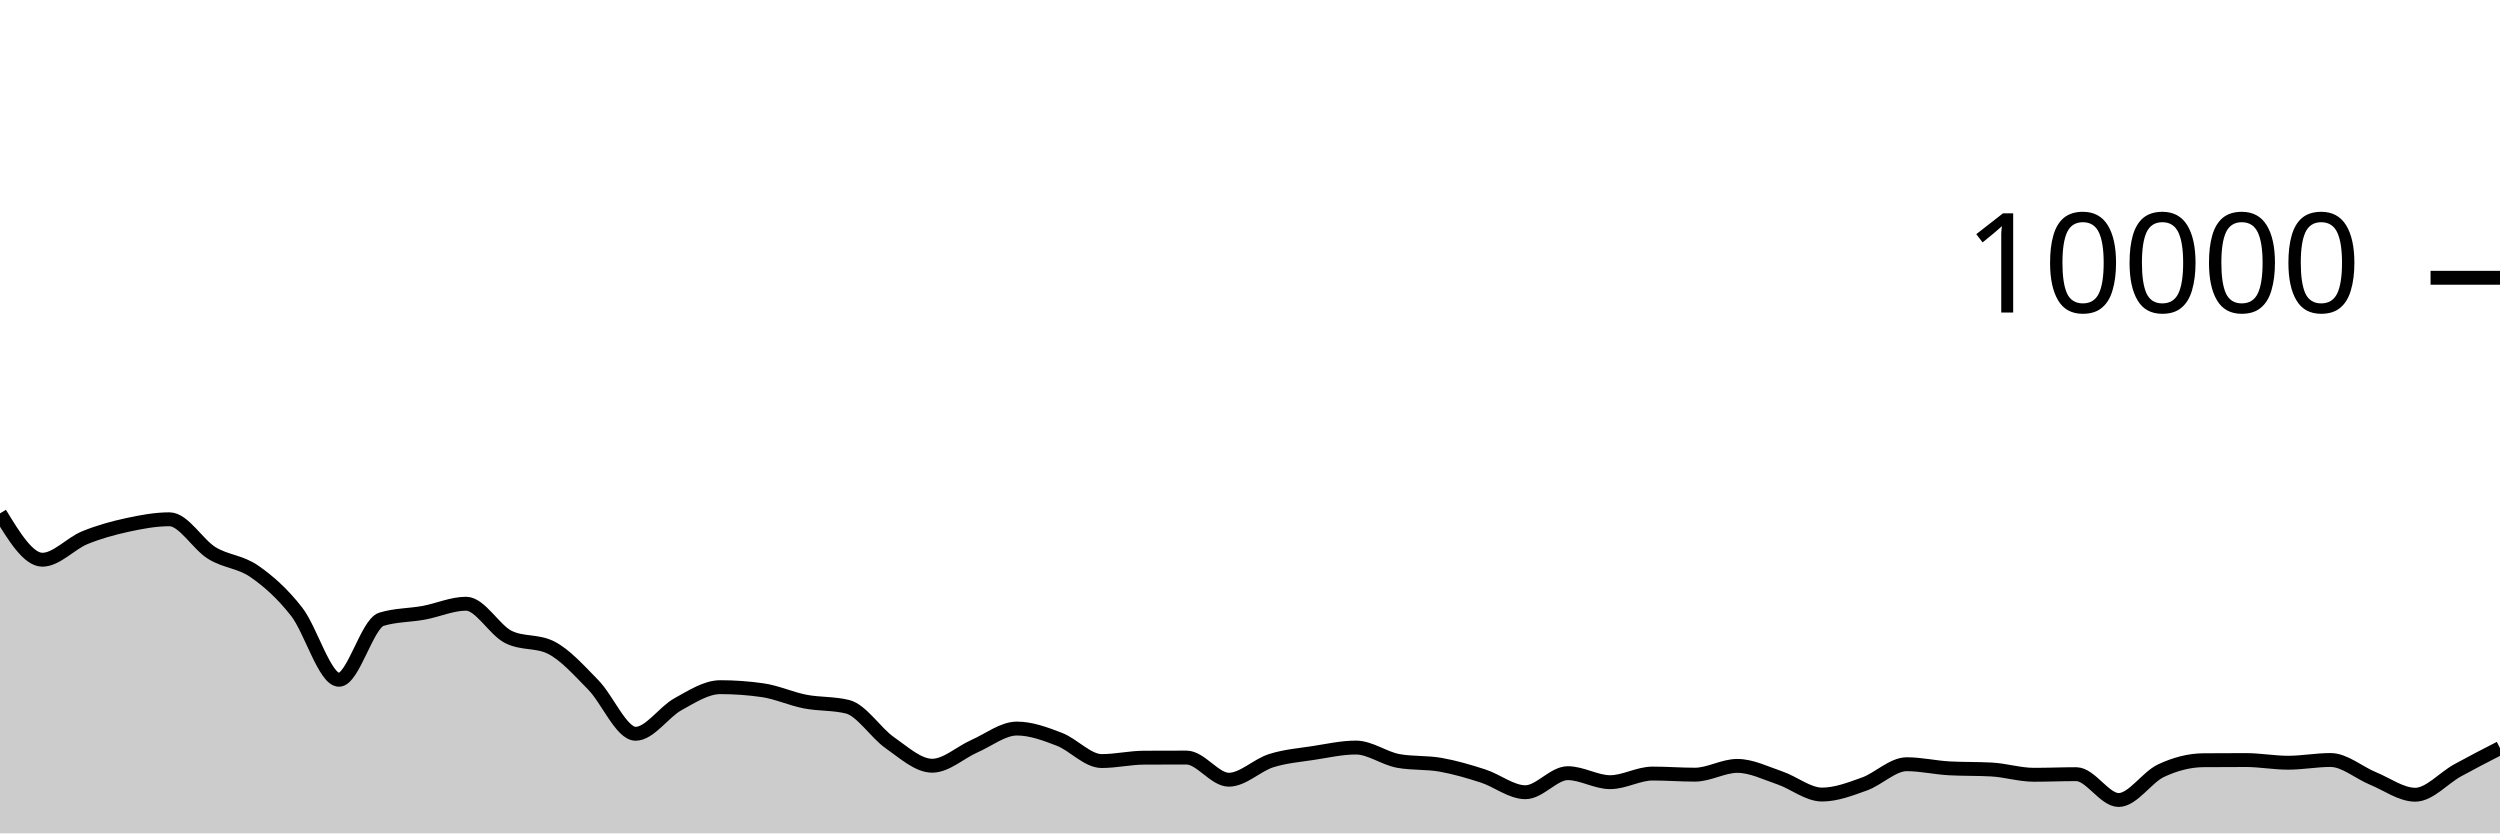
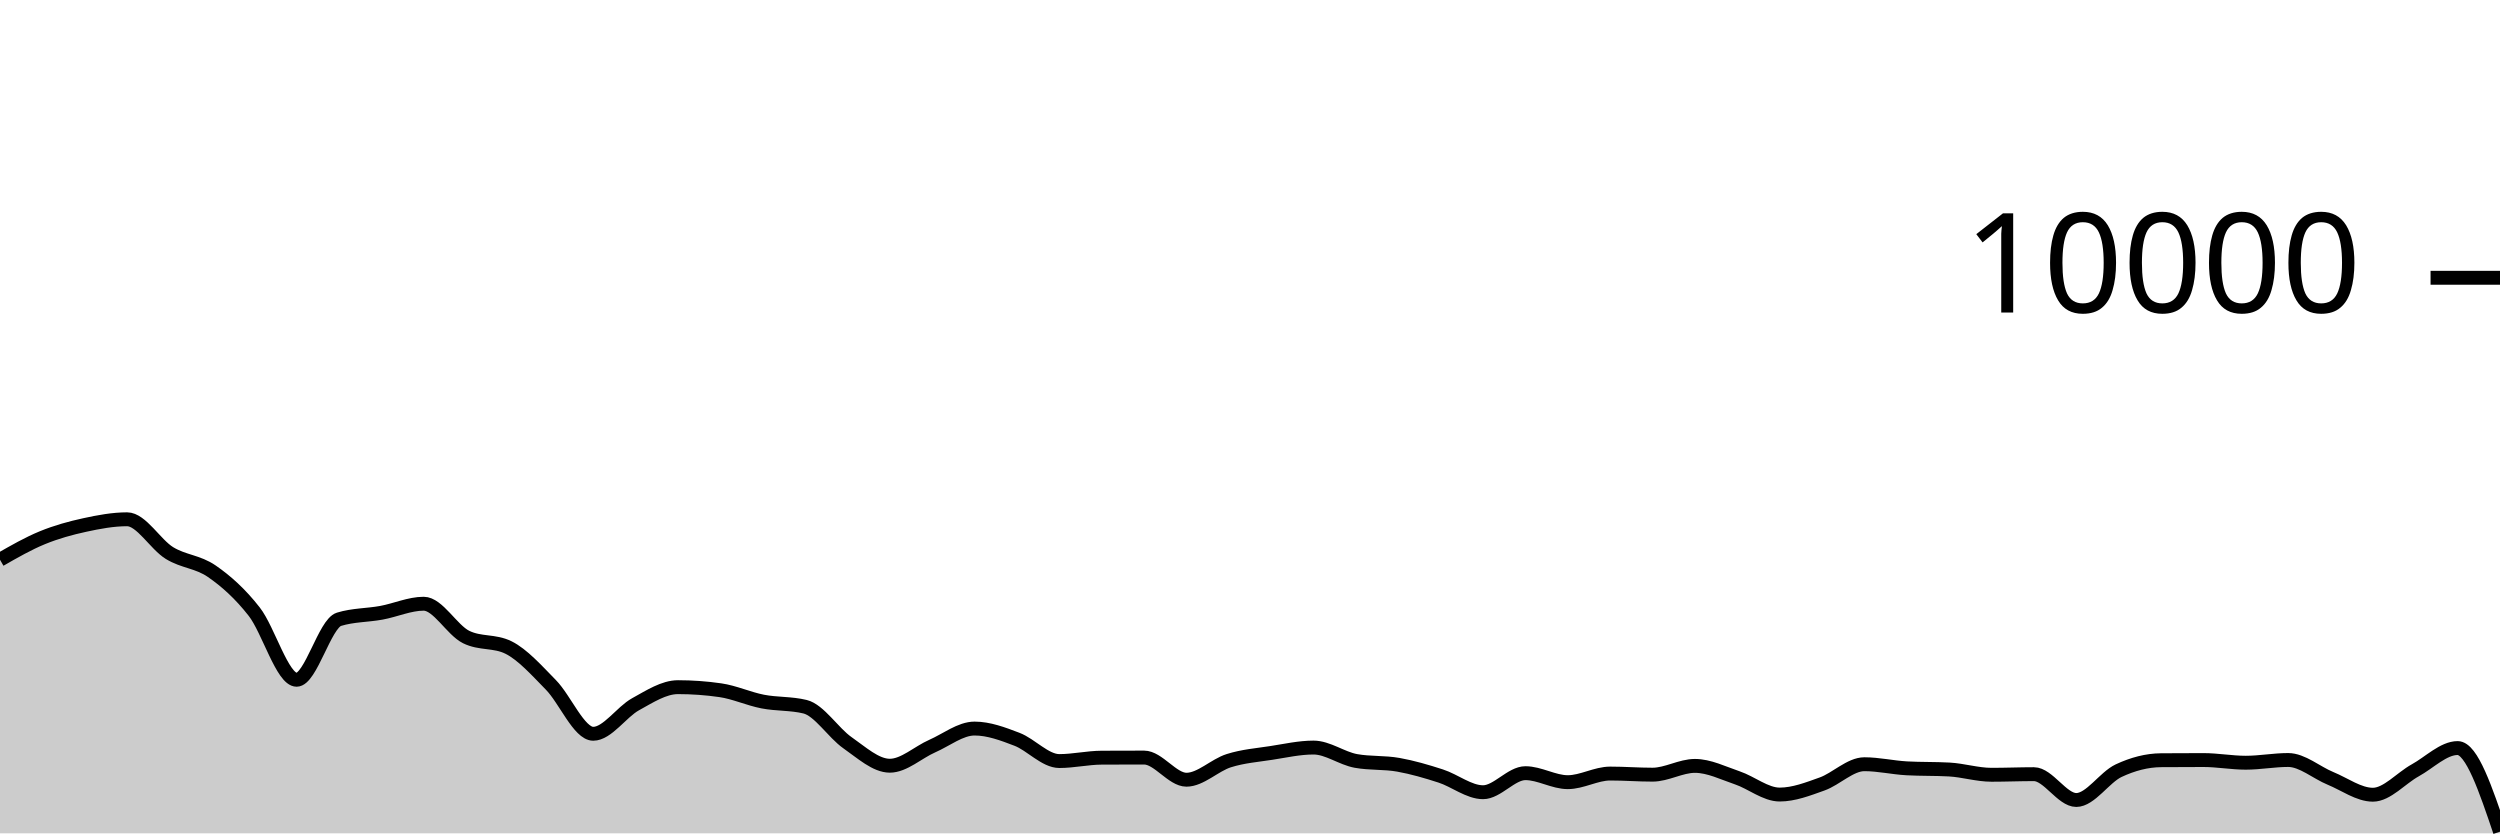
<svg xmlns="http://www.w3.org/2000/svg" viewBox="0 0 180 60">
  <g transform="translate(0,20)">
-     <path class="area" fill="rgba(0, 0, 0, 0.2)" d="M0,16.964C1.017,18.632,2.034,20.3,3.051,20.3C4.068,20.3,5.085,19.133,6.102,18.716C7.119,18.299,8.136,18.021,9.153,17.8C10.169,17.579,11.186,17.388,12.203,17.388C13.22,17.388,14.237,19.196,15.254,19.82C16.271,20.444,17.288,20.429,18.305,21.132C19.322,21.835,20.339,22.738,21.356,24.04C22.373,25.342,23.39,28.944,24.407,28.944C25.424,28.944,26.441,24.9,27.458,24.588C28.475,24.276,29.492,24.307,30.508,24.12C31.525,23.933,32.542,23.468,33.559,23.468C34.576,23.468,35.593,25.36,36.61,25.864C37.627,26.368,38.644,26.116,39.661,26.62C40.678,27.124,41.695,28.273,42.712,29.308C43.729,30.343,44.746,32.832,45.763,32.832C46.78,32.832,47.797,31.263,48.814,30.704C49.831,30.145,50.847,29.476,51.864,29.476C52.881,29.476,53.898,29.549,54.915,29.696C55.932,29.843,56.949,30.314,57.966,30.512C58.983,30.71,60,30.636,61.017,30.884C62.034,31.132,63.051,32.768,64.068,33.476C65.085,34.184,66.102,35.132,67.119,35.132C68.136,35.132,69.153,34.166,70.169,33.72C71.186,33.274,72.203,32.456,73.22,32.456C74.237,32.456,75.254,32.838,76.271,33.228C77.288,33.618,78.305,34.796,79.322,34.796C80.339,34.796,81.356,34.557,82.373,34.552C83.39,34.547,84.407,34.544,85.424,34.544C86.441,34.544,87.458,36.14,88.475,36.14C89.492,36.14,90.508,35.089,91.525,34.768C92.542,34.447,93.559,34.369,94.576,34.212C95.593,34.055,96.61,33.824,97.627,33.824C98.644,33.824,99.661,34.604,100.678,34.788C101.695,34.972,102.712,34.883,103.729,35.064C104.746,35.245,105.763,35.543,106.78,35.872C107.797,36.201,108.814,37.04,109.831,37.04C110.847,37.04,111.864,35.668,112.881,35.668C113.898,35.668,114.915,36.316,115.932,36.316C116.949,36.316,117.966,35.696,118.983,35.696C120,35.696,121.017,35.776,122.034,35.776C123.051,35.776,124.068,35.144,125.085,35.144C126.102,35.144,127.119,35.66,128.136,36.004C129.153,36.348,130.169,37.208,131.186,37.208C132.203,37.208,133.22,36.812,134.237,36.448C135.254,36.084,136.271,35.024,137.288,35.024C138.305,35.024,139.322,35.264,140.339,35.32C141.356,35.376,142.373,35.348,143.39,35.404C144.407,35.46,145.424,35.784,146.441,35.784C147.458,35.784,148.475,35.74,149.492,35.74C150.508,35.74,151.525,37.6,152.542,37.6C153.559,37.6,154.576,35.965,155.593,35.488C156.61,35.011,157.627,34.744,158.644,34.736C159.661,34.728,160.678,34.724,161.695,34.724C162.712,34.724,163.729,34.916,164.746,34.916C165.763,34.916,166.78,34.72,167.797,34.72C168.814,34.72,169.831,35.627,170.847,36.044C171.864,36.461,172.881,37.22,173.898,37.22C174.915,37.22,175.932,36.024,176.949,35.464C177.966,34.904,178.983,34.382,180,33.86L180,40C178.983,40,177.966,40,176.949,40C175.932,40,174.915,40,173.898,40C172.881,40,171.864,40,170.847,40C169.831,40,168.814,40,167.797,40C166.78,40,165.763,40,164.746,40C163.729,40,162.712,40,161.695,40C160.678,40,159.661,40,158.644,40C157.627,40,156.61,40,155.593,40C154.576,40,153.559,40,152.542,40C151.525,40,150.508,40,149.492,40C148.475,40,147.458,40,146.441,40C145.424,40,144.407,40,143.39,40C142.373,40,141.356,40,140.339,40C139.322,40,138.305,40,137.288,40C136.271,40,135.254,40,134.237,40C133.22,40,132.203,40,131.186,40C130.169,40,129.153,40,128.136,40C127.119,40,126.102,40,125.085,40C124.068,40,123.051,40,122.034,40C121.017,40,120,40,118.983,40C117.966,40,116.949,40,115.932,40C114.915,40,113.898,40,112.881,40C111.864,40,110.847,40,109.831,40C108.814,40,107.797,40,106.78,40C105.763,40,104.746,40,103.729,40C102.712,40,101.695,40,100.678,40C99.661,40,98.644,40,97.627,40C96.61,40,95.593,40,94.576,40C93.559,40,92.542,40,91.525,40C90.508,40,89.492,40,88.475,40C87.458,40,86.441,40,85.424,40C84.407,40,83.39,40,82.373,40C81.356,40,80.339,40,79.322,40C78.305,40,77.288,40,76.271,40C75.254,40,74.237,40,73.22,40C72.203,40,71.186,40,70.169,40C69.153,40,68.136,40,67.119,40C66.102,40,65.085,40,64.068,40C63.051,40,62.034,40,61.017,40C60,40,58.983,40,57.966,40C56.949,40,55.932,40,54.915,40C53.898,40,52.881,40,51.864,40C50.847,40,49.831,40,48.814,40C47.797,40,46.78,40,45.763,40C44.746,40,43.729,40,42.712,40C41.695,40,40.678,40,39.661,40C38.644,40,37.627,40,36.61,40C35.593,40,34.576,40,33.559,40C32.542,40,31.525,40,30.508,40C29.492,40,28.475,40,27.458,40C26.441,40,25.424,40,24.407,40C23.39,40,22.373,40,21.356,40C20.339,40,19.322,40,18.305,40C17.288,40,16.271,40,15.254,40C14.237,40,13.22,40,12.203,40C11.186,40,10.169,40,9.153,40C8.136,40,7.119,40,6.102,40C5.085,40,4.068,40,3.051,40C2.034,40,1.017,40,0,40Z" />
-     <path class="line" stroke="black" fill="none" d="M0,16.964C1.017,18.632,2.034,20.3,3.051,20.3C4.068,20.3,5.085,19.133,6.102,18.716C7.119,18.299,8.136,18.021,9.153,17.8C10.169,17.579,11.186,17.388,12.203,17.388C13.22,17.388,14.237,19.196,15.254,19.82C16.271,20.444,17.288,20.429,18.305,21.132C19.322,21.835,20.339,22.738,21.356,24.04C22.373,25.342,23.39,28.944,24.407,28.944C25.424,28.944,26.441,24.9,27.458,24.588C28.475,24.276,29.492,24.307,30.508,24.12C31.525,23.933,32.542,23.468,33.559,23.468C34.576,23.468,35.593,25.36,36.61,25.864C37.627,26.368,38.644,26.116,39.661,26.62C40.678,27.124,41.695,28.273,42.712,29.308C43.729,30.343,44.746,32.832,45.763,32.832C46.78,32.832,47.797,31.263,48.814,30.704C49.831,30.145,50.847,29.476,51.864,29.476C52.881,29.476,53.898,29.549,54.915,29.696C55.932,29.843,56.949,30.314,57.966,30.512C58.983,30.71,60,30.636,61.017,30.884C62.034,31.132,63.051,32.768,64.068,33.476C65.085,34.184,66.102,35.132,67.119,35.132C68.136,35.132,69.153,34.166,70.169,33.72C71.186,33.274,72.203,32.456,73.22,32.456C74.237,32.456,75.254,32.838,76.271,33.228C77.288,33.618,78.305,34.796,79.322,34.796C80.339,34.796,81.356,34.557,82.373,34.552C83.39,34.547,84.407,34.544,85.424,34.544C86.441,34.544,87.458,36.14,88.475,36.14C89.492,36.14,90.508,35.089,91.525,34.768C92.542,34.447,93.559,34.369,94.576,34.212C95.593,34.055,96.61,33.824,97.627,33.824C98.644,33.824,99.661,34.604,100.678,34.788C101.695,34.972,102.712,34.883,103.729,35.064C104.746,35.245,105.763,35.543,106.78,35.872C107.797,36.201,108.814,37.04,109.831,37.04C110.847,37.04,111.864,35.668,112.881,35.668C113.898,35.668,114.915,36.316,115.932,36.316C116.949,36.316,117.966,35.696,118.983,35.696C120,35.696,121.017,35.776,122.034,35.776C123.051,35.776,124.068,35.144,125.085,35.144C126.102,35.144,127.119,35.66,128.136,36.004C129.153,36.348,130.169,37.208,131.186,37.208C132.203,37.208,133.22,36.812,134.237,36.448C135.254,36.084,136.271,35.024,137.288,35.024C138.305,35.024,139.322,35.264,140.339,35.32C141.356,35.376,142.373,35.348,143.39,35.404C144.407,35.46,145.424,35.784,146.441,35.784C147.458,35.784,148.475,35.74,149.492,35.74C150.508,35.74,151.525,37.6,152.542,37.6C153.559,37.6,154.576,35.965,155.593,35.488C156.61,35.011,157.627,34.744,158.644,34.736C159.661,34.728,160.678,34.724,161.695,34.724C162.712,34.724,163.729,34.916,164.746,34.916C165.763,34.916,166.78,34.72,167.797,34.72C168.814,34.72,169.831,35.627,170.847,36.044C171.864,36.461,172.881,37.22,173.898,37.22C174.915,37.22,175.932,36.024,176.949,35.464C177.966,34.904,178.983,34.382,180,33.86" />
+     <path class="area" fill="rgba(0, 0, 0, 0.2)" d="M0,20.3C1.017,19.716,2.034,19.133,3.051,18.716C4.068,18.299,5.085,18.021,6.102,17.8C7.119,17.579,8.136,17.388,9.153,17.388C10.169,17.388,11.186,19.196,12.203,19.82C13.22,20.444,14.237,20.429,15.254,21.132C16.271,21.835,17.288,22.738,18.305,24.04C19.322,25.342,20.339,28.944,21.356,28.944C22.373,28.944,23.39,24.9,24.407,24.588C25.424,24.276,26.441,24.307,27.458,24.12C28.475,23.933,29.492,23.468,30.508,23.468C31.525,23.468,32.542,25.36,33.559,25.864C34.576,26.368,35.593,26.116,36.61,26.62C37.627,27.124,38.644,28.273,39.661,29.308C40.678,30.343,41.695,32.832,42.712,32.832C43.729,32.832,44.746,31.263,45.763,30.704C46.78,30.145,47.797,29.476,48.814,29.476C49.831,29.476,50.847,29.549,51.864,29.696C52.881,29.843,53.898,30.314,54.915,30.512C55.932,30.71,56.949,30.636,57.966,30.884C58.983,31.132,60,32.768,61.017,33.476C62.034,34.184,63.051,35.132,64.068,35.132C65.085,35.132,66.102,34.166,67.119,33.72C68.136,33.274,69.153,32.456,70.169,32.456C71.186,32.456,72.203,32.838,73.22,33.228C74.237,33.618,75.254,34.796,76.271,34.796C77.288,34.796,78.305,34.557,79.322,34.552C80.339,34.547,81.356,34.544,82.373,34.544C83.39,34.544,84.407,36.14,85.424,36.14C86.441,36.14,87.458,35.089,88.475,34.768C89.492,34.447,90.508,34.369,91.525,34.212C92.542,34.055,93.559,33.824,94.576,33.824C95.593,33.824,96.61,34.604,97.627,34.788C98.644,34.972,99.661,34.883,100.678,35.064C101.695,35.245,102.712,35.543,103.729,35.872C104.746,36.201,105.763,37.04,106.78,37.04C107.797,37.04,108.814,35.668,109.831,35.668C110.847,35.668,111.864,36.316,112.881,36.316C113.898,36.316,114.915,35.696,115.932,35.696C116.949,35.696,117.966,35.776,118.983,35.776C120,35.776,121.017,35.144,122.034,35.144C123.051,35.144,124.068,35.66,125.085,36.004C126.102,36.348,127.119,37.208,128.136,37.208C129.153,37.208,130.169,36.812,131.186,36.448C132.203,36.084,133.22,35.024,134.237,35.024C135.254,35.024,136.271,35.264,137.288,35.32C138.305,35.376,139.322,35.348,140.339,35.404C141.356,35.46,142.373,35.784,143.39,35.784C144.407,35.784,145.424,35.74,146.441,35.74C147.458,35.74,148.475,37.6,149.492,37.6C150.508,37.6,151.525,35.965,152.542,35.488C153.559,35.011,154.576,34.744,155.593,34.736C156.61,34.728,157.627,34.724,158.644,34.724C159.661,34.724,160.678,34.916,161.695,34.916C162.712,34.916,163.729,34.72,164.746,34.72C165.763,34.72,166.78,35.627,167.797,36.044C168.814,36.461,169.831,37.22,170.847,37.22C171.864,37.22,172.881,36.024,173.898,35.464C174.915,34.904,175.932,33.86,176.949,33.86C177.966,33.86,178.983,36.87,180,39.88L180,40C178.983,40,177.966,40,176.949,40C175.932,40,174.915,40,173.898,40C172.881,40,171.864,40,170.847,40C169.831,40,168.814,40,167.797,40C166.78,40,165.763,40,164.746,40C163.729,40,162.712,40,161.695,40C160.678,40,159.661,40,158.644,40C157.627,40,156.61,40,155.593,40C154.576,40,153.559,40,152.542,40C151.525,40,150.508,40,149.492,40C148.475,40,147.458,40,146.441,40C145.424,40,144.407,40,143.39,40C142.373,40,141.356,40,140.339,40C139.322,40,138.305,40,137.288,40C136.271,40,135.254,40,134.237,40C133.22,40,132.203,40,131.186,40C130.169,40,129.153,40,128.136,40C127.119,40,126.102,40,125.085,40C124.068,40,123.051,40,122.034,40C121.017,40,120,40,118.983,40C117.966,40,116.949,40,115.932,40C114.915,40,113.898,40,112.881,40C111.864,40,110.847,40,109.831,40C108.814,40,107.797,40,106.78,40C105.763,40,104.746,40,103.729,40C102.712,40,101.695,40,100.678,40C99.661,40,98.644,40,97.627,40C96.61,40,95.593,40,94.576,40C93.559,40,92.542,40,91.525,40C90.508,40,89.492,40,88.475,40C87.458,40,86.441,40,85.424,40C84.407,40,83.39,40,82.373,40C81.356,40,80.339,40,79.322,40C78.305,40,77.288,40,76.271,40C75.254,40,74.237,40,73.22,40C72.203,40,71.186,40,70.169,40C69.153,40,68.136,40,67.119,40C66.102,40,65.085,40,64.068,40C63.051,40,62.034,40,61.017,40C60,40,58.983,40,57.966,40C56.949,40,55.932,40,54.915,40C53.898,40,52.881,40,51.864,40C50.847,40,49.831,40,48.814,40C47.797,40,46.78,40,45.763,40C44.746,40,43.729,40,42.712,40C41.695,40,40.678,40,39.661,40C38.644,40,37.627,40,36.61,40C35.593,40,34.576,40,33.559,40C32.542,40,31.525,40,30.508,40C29.492,40,28.475,40,27.458,40C26.441,40,25.424,40,24.407,40C23.39,40,22.373,40,21.356,40C20.339,40,19.322,40,18.305,40C17.288,40,16.271,40,15.254,40C14.237,40,13.22,40,12.203,40C11.186,40,10.169,40,9.153,40C8.136,40,7.119,40,6.102,40C5.085,40,4.068,40,3.051,40C2.034,40,1.017,40,0,40Z" />
+     <path class="line" stroke="black" fill="none" d="M0,20.3C1.017,19.716,2.034,19.133,3.051,18.716C4.068,18.299,5.085,18.021,6.102,17.8C7.119,17.579,8.136,17.388,9.153,17.388C10.169,17.388,11.186,19.196,12.203,19.82C13.22,20.444,14.237,20.429,15.254,21.132C16.271,21.835,17.288,22.738,18.305,24.04C19.322,25.342,20.339,28.944,21.356,28.944C22.373,28.944,23.39,24.9,24.407,24.588C25.424,24.276,26.441,24.307,27.458,24.12C28.475,23.933,29.492,23.468,30.508,23.468C31.525,23.468,32.542,25.36,33.559,25.864C34.576,26.368,35.593,26.116,36.61,26.62C37.627,27.124,38.644,28.273,39.661,29.308C40.678,30.343,41.695,32.832,42.712,32.832C43.729,32.832,44.746,31.263,45.763,30.704C46.78,30.145,47.797,29.476,48.814,29.476C49.831,29.476,50.847,29.549,51.864,29.696C52.881,29.843,53.898,30.314,54.915,30.512C55.932,30.71,56.949,30.636,57.966,30.884C58.983,31.132,60,32.768,61.017,33.476C62.034,34.184,63.051,35.132,64.068,35.132C65.085,35.132,66.102,34.166,67.119,33.72C68.136,33.274,69.153,32.456,70.169,32.456C71.186,32.456,72.203,32.838,73.22,33.228C74.237,33.618,75.254,34.796,76.271,34.796C77.288,34.796,78.305,34.557,79.322,34.552C80.339,34.547,81.356,34.544,82.373,34.544C83.39,34.544,84.407,36.14,85.424,36.14C86.441,36.14,87.458,35.089,88.475,34.768C89.492,34.447,90.508,34.369,91.525,34.212C92.542,34.055,93.559,33.824,94.576,33.824C95.593,33.824,96.61,34.604,97.627,34.788C98.644,34.972,99.661,34.883,100.678,35.064C101.695,35.245,102.712,35.543,103.729,35.872C104.746,36.201,105.763,37.04,106.78,37.04C107.797,37.04,108.814,35.668,109.831,35.668C110.847,35.668,111.864,36.316,112.881,36.316C113.898,36.316,114.915,35.696,115.932,35.696C116.949,35.696,117.966,35.776,118.983,35.776C120,35.776,121.017,35.144,122.034,35.144C123.051,35.144,124.068,35.66,125.085,36.004C126.102,36.348,127.119,37.208,128.136,37.208C129.153,37.208,130.169,36.812,131.186,36.448C132.203,36.084,133.22,35.024,134.237,35.024C135.254,35.024,136.271,35.264,137.288,35.32C138.305,35.376,139.322,35.348,140.339,35.404C141.356,35.46,142.373,35.784,143.39,35.784C144.407,35.784,145.424,35.74,146.441,35.74C147.458,35.74,148.475,37.6,149.492,37.6C150.508,37.6,151.525,35.965,152.542,35.488C153.559,35.011,154.576,34.744,155.593,34.736C156.61,34.728,157.627,34.724,158.644,34.724C159.661,34.724,160.678,34.916,161.695,34.916C162.712,34.916,163.729,34.72,164.746,34.72C165.763,34.72,166.78,35.627,167.797,36.044C168.814,36.461,169.831,37.22,170.847,37.22C171.864,37.22,172.881,36.024,173.898,35.464C174.915,34.904,175.932,33.86,176.949,33.86C177.966,33.86,178.983,36.87,180,39.88" />
    <path class="axis-ceiling" stroke-width="1" stroke="black" fill="none" d="M175,0L180,0" />
    <text class="axis-ceiling-label" font-family="sans-serif" text-anchor="end" font-size="10px" x="170" y="2.5">10000</text>
  </g>
</svg>
